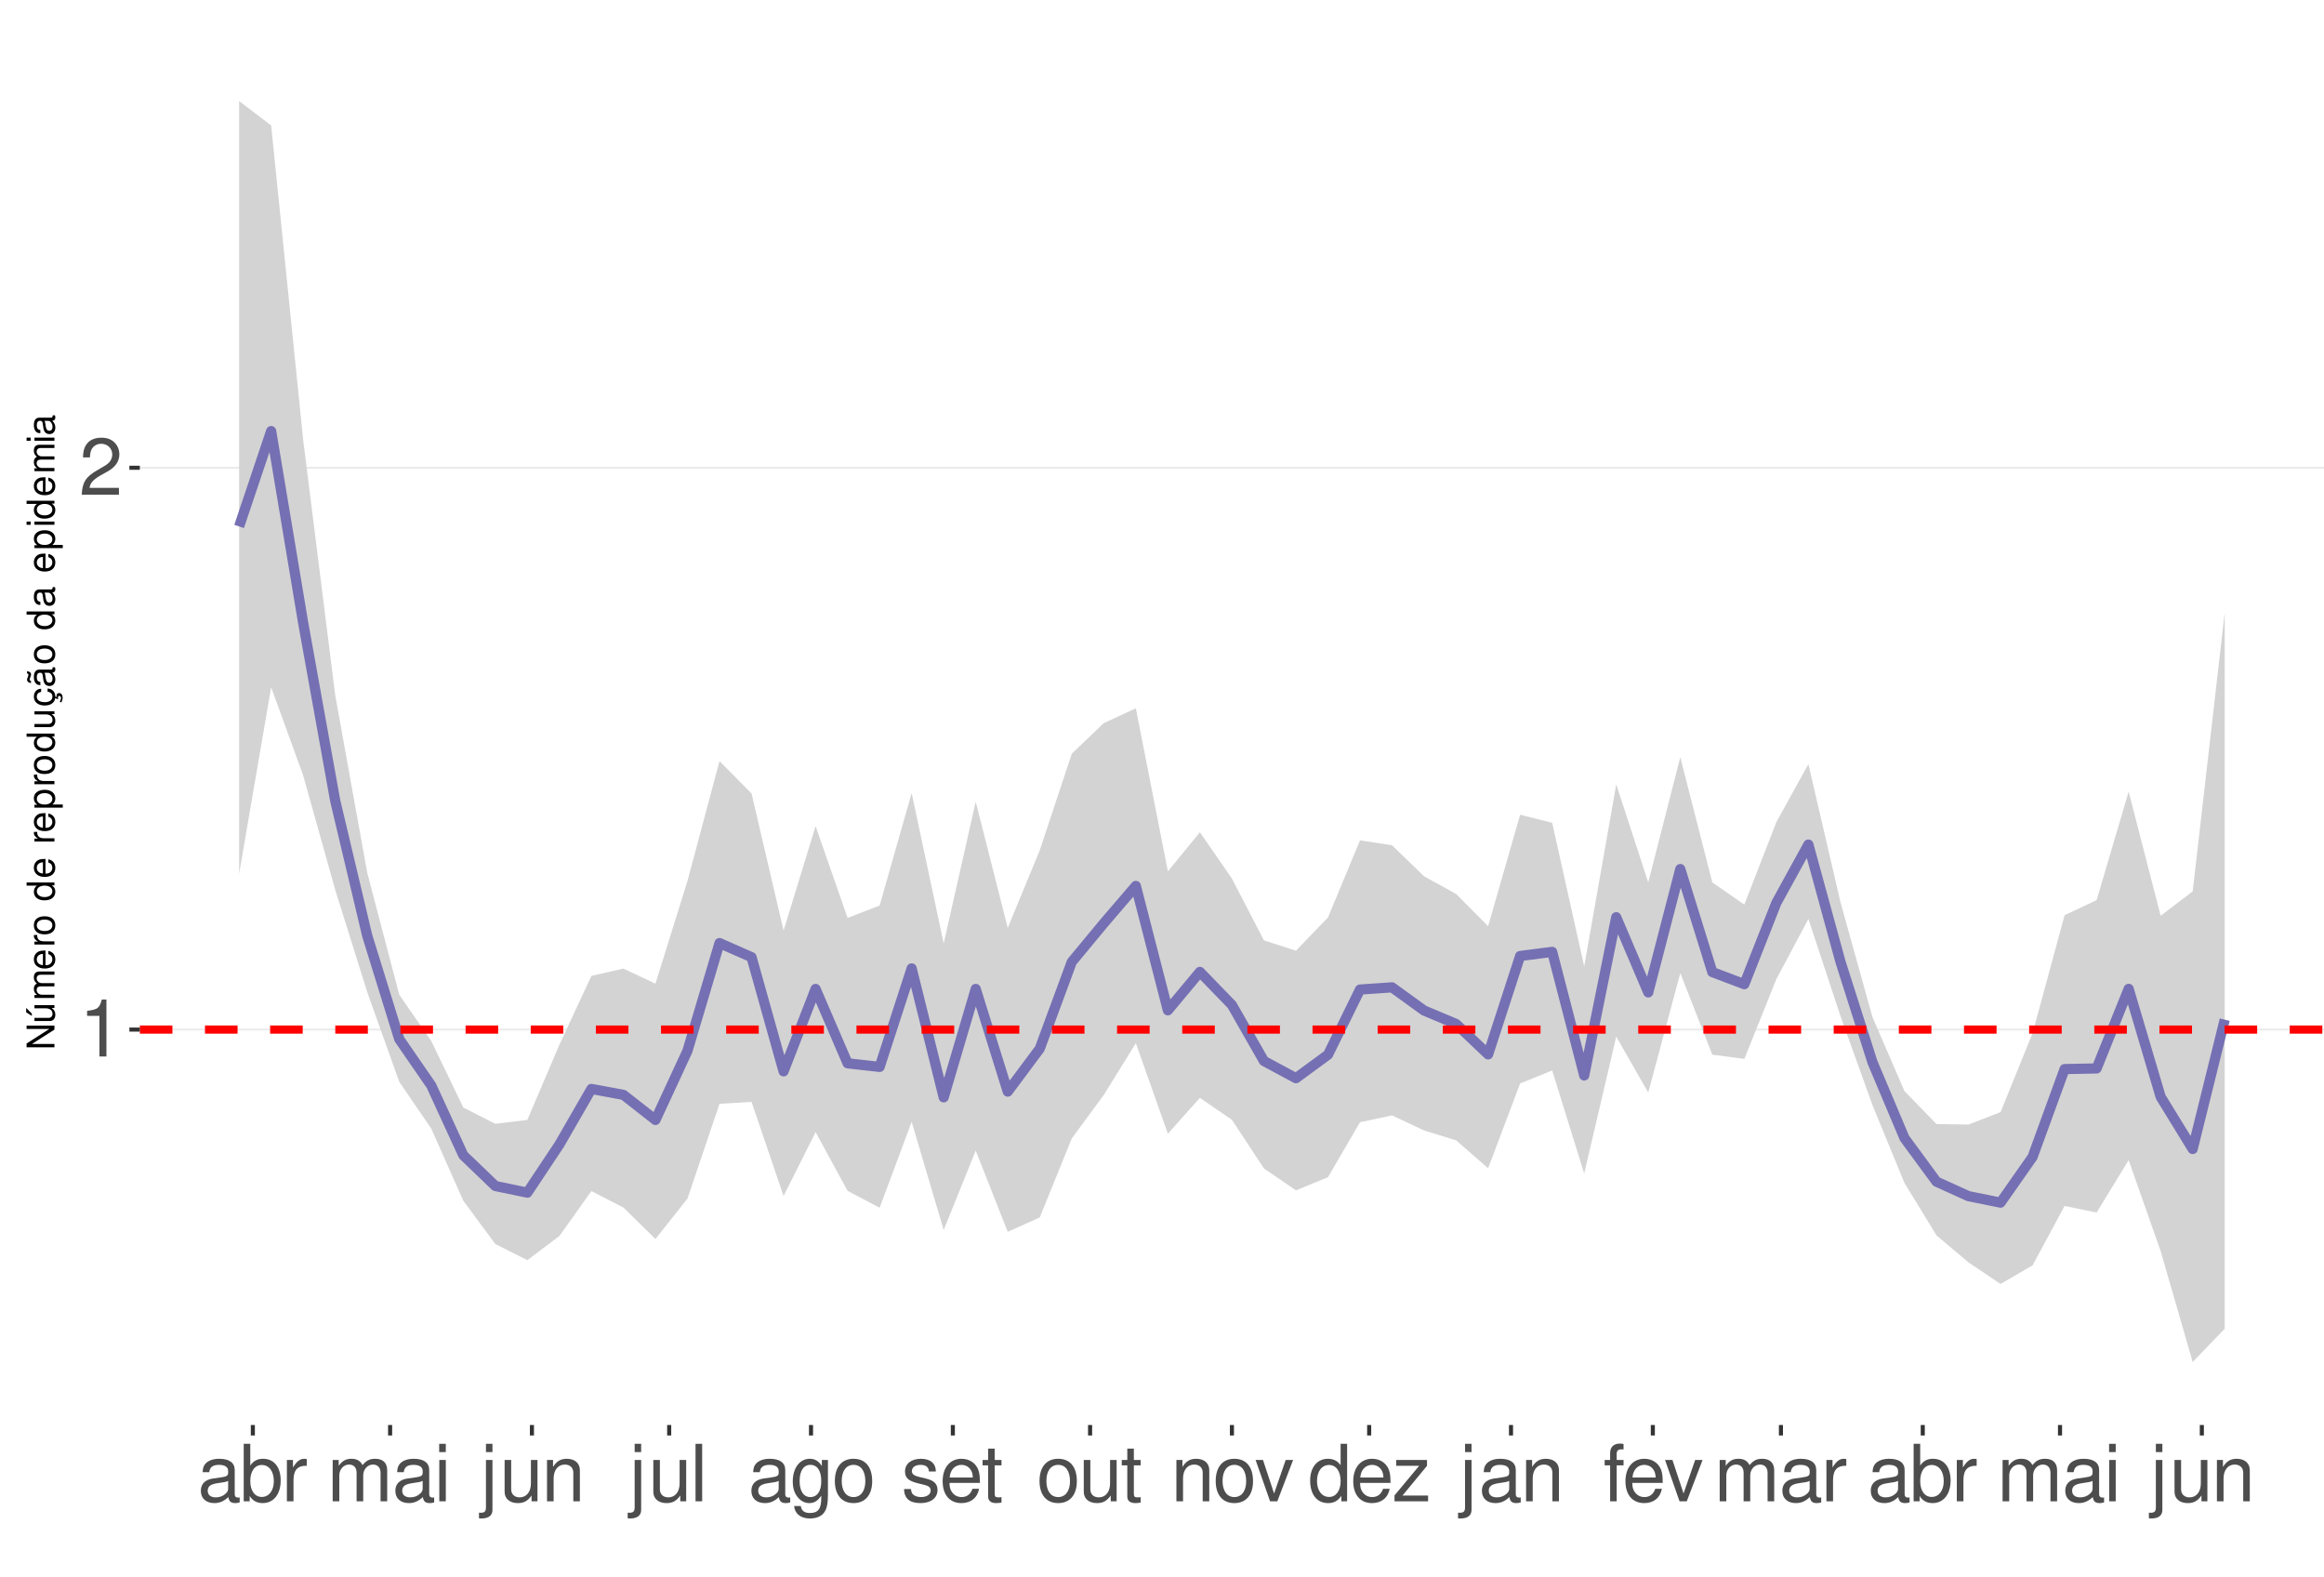
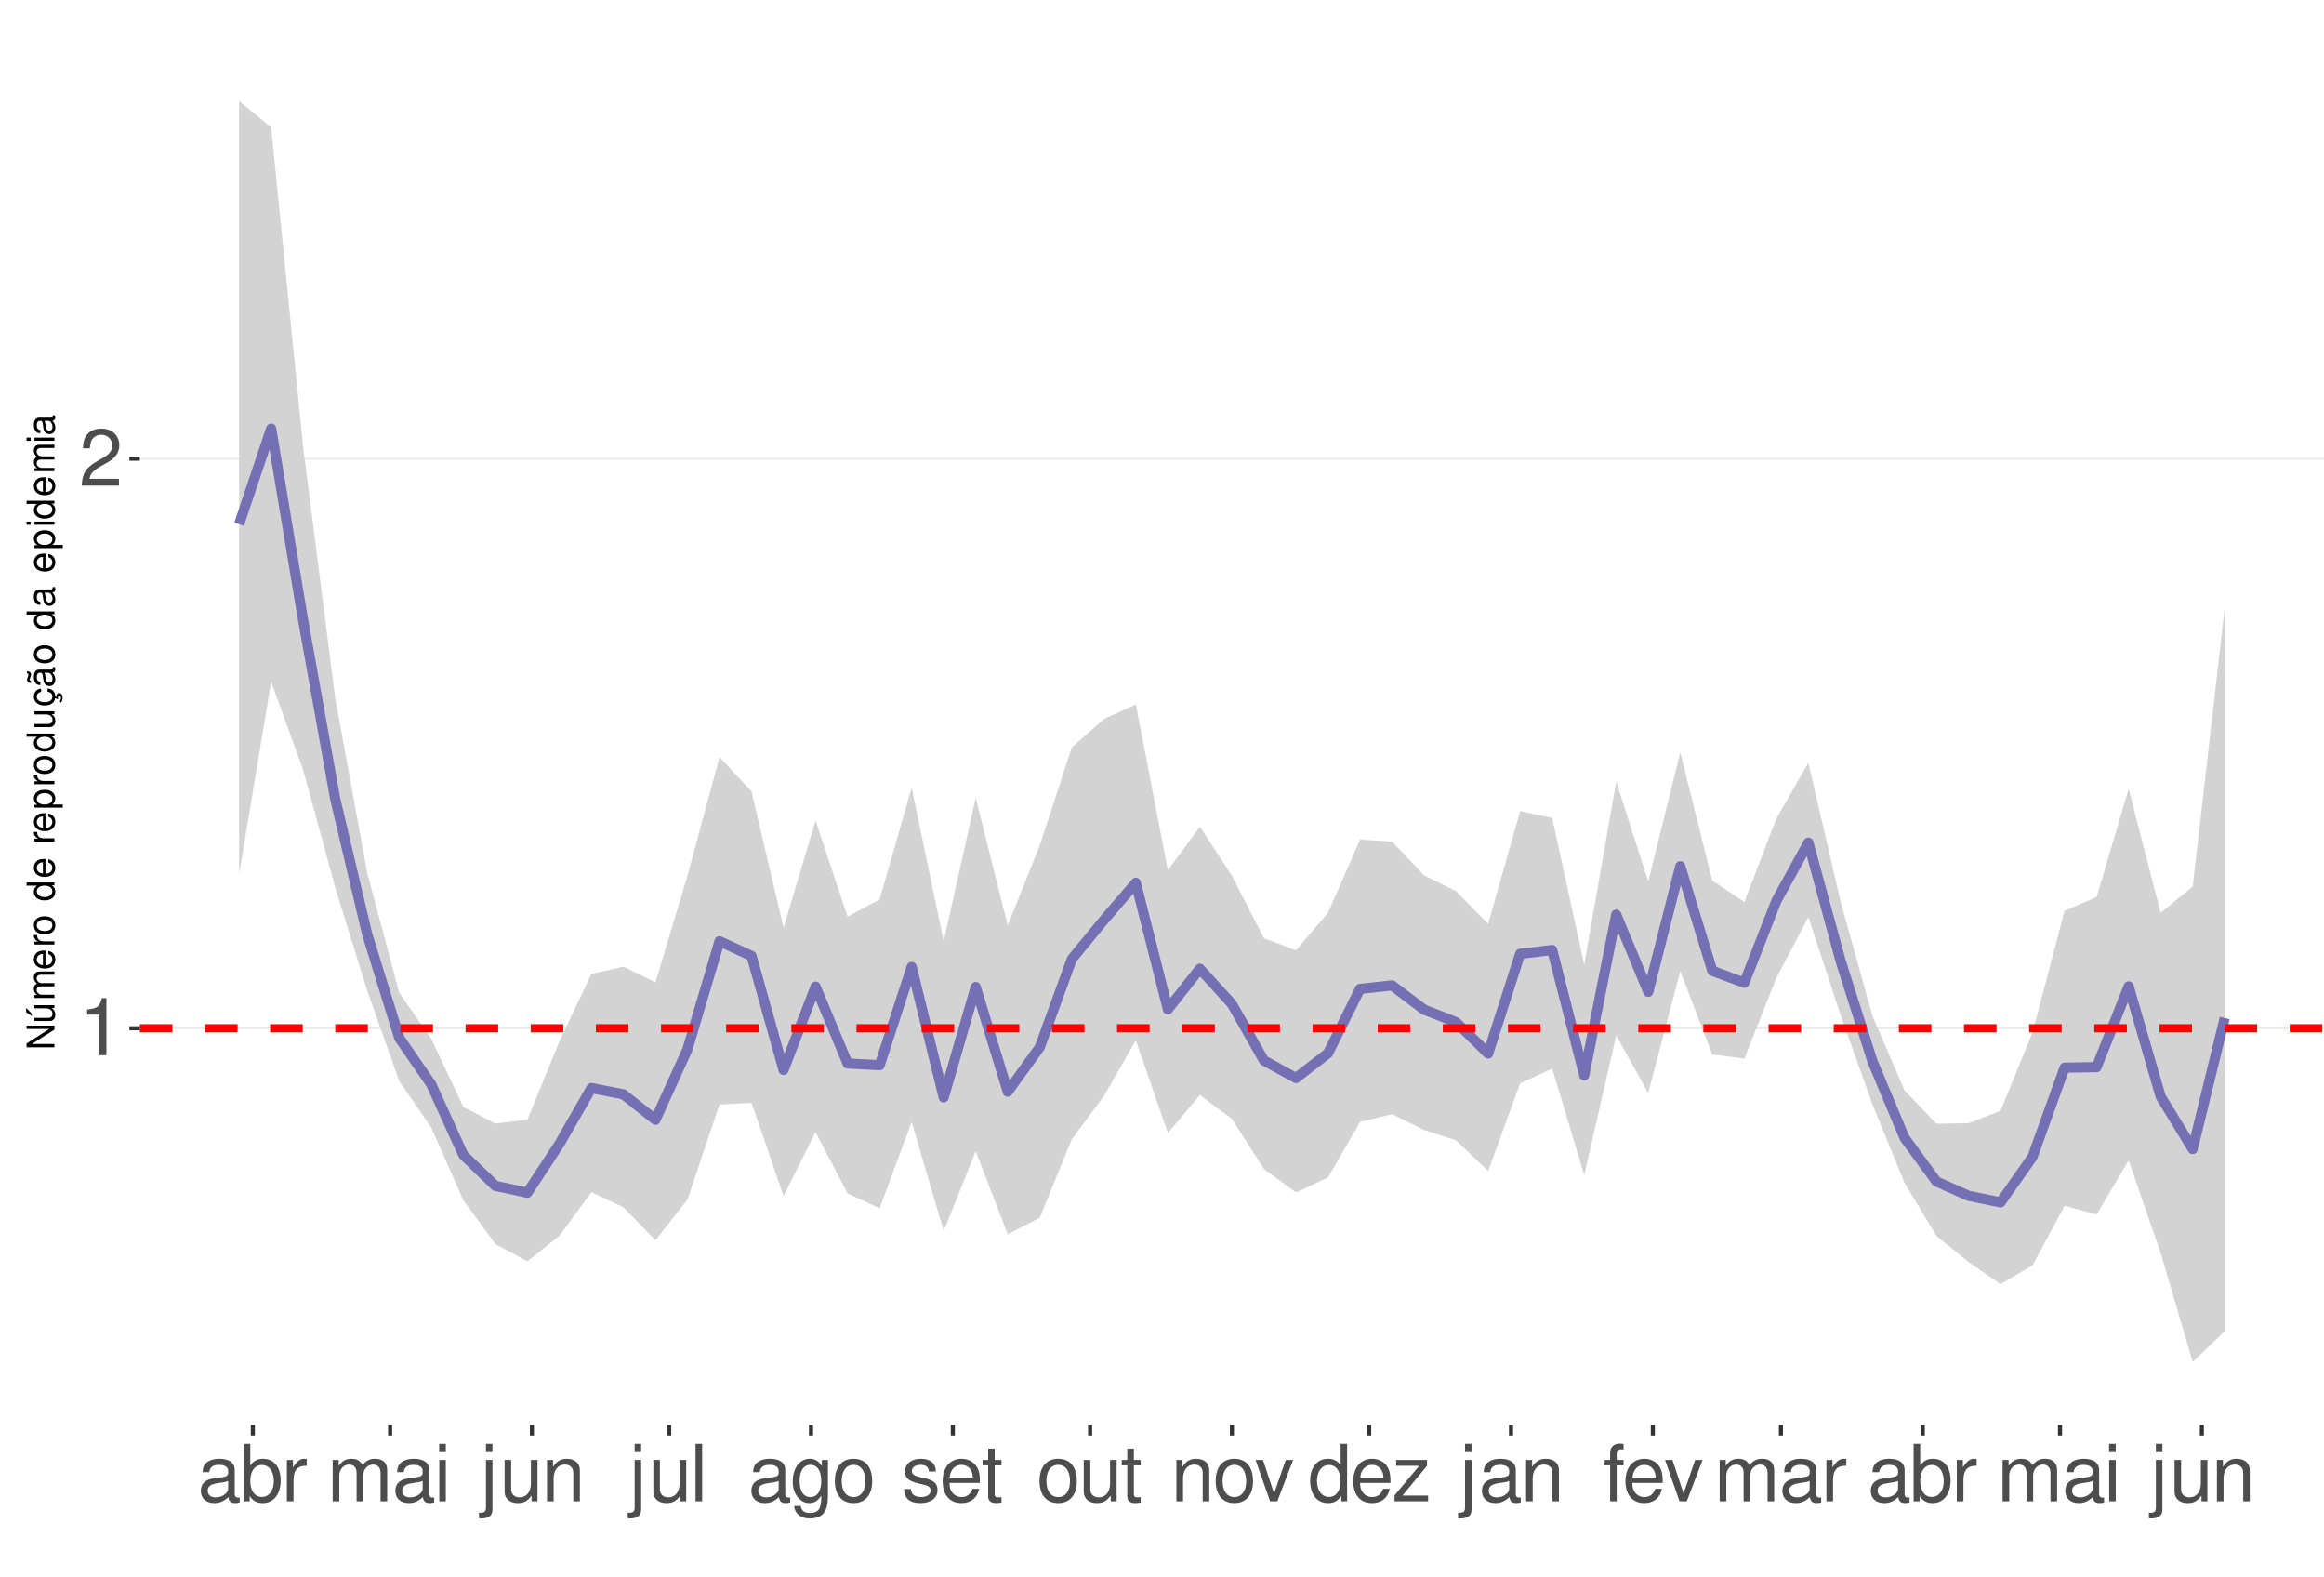
<svg xmlns="http://www.w3.org/2000/svg" xmlns:xlink="http://www.w3.org/1999/xlink" width="609pt" height="413pt" viewBox="0 0 609 413" version="1.1">
  <defs>
    <g>
      <symbol overflow="visible" id="glyph0-0">
        <path style="stroke:none;" d="" />
      </symbol>
      <symbol overflow="visible" id="glyph0-1">
        <path style="stroke:none;" d="M 5.344 -10.641 L 5.344 0 L 7.172 0 L 7.172 -14.938 L 5.969 -14.938 C 5.328 -12.641 4.922 -12.328 2.109 -11.953 L 2.109 -10.641 Z M 5.344 -10.641 " />
      </symbol>
      <symbol overflow="visible" id="glyph0-2">
        <path style="stroke:none;" d="M 10.453 -1.797 L 2.75 -1.797 C 2.938 -3.031 3.594 -3.828 5.391 -4.922 L 7.453 -6.078 C 9.5 -7.203 10.562 -8.734 10.562 -10.578 C 10.562 -11.812 10.062 -12.969 9.188 -13.781 C 8.328 -14.562 7.25 -14.938 5.859 -14.938 C 4 -14.938 2.625 -14.281 1.812 -13 C 1.297 -12.203 1.078 -11.281 1.031 -9.766 L 2.844 -9.766 C 2.906 -10.781 3.031 -11.375 3.281 -11.875 C 3.766 -12.781 4.703 -13.344 5.797 -13.344 C 7.453 -13.344 8.703 -12.141 8.703 -10.531 C 8.703 -9.344 8.016 -8.297 6.719 -7.562 L 4.812 -6.438 C 1.75 -4.688 0.875 -3.281 0.703 -0.016 L 10.453 -0.016 Z M 10.453 -1.797 " />
      </symbol>
      <symbol overflow="visible" id="glyph0-3">
        <path style="stroke:none;" d="M 11.047 -1.016 C 10.859 -0.969 10.781 -0.969 10.672 -0.969 C 10.078 -0.969 9.75 -1.281 9.75 -1.812 L 9.75 -8.188 C 9.75 -10.094 8.344 -11.141 5.688 -11.141 C 4.094 -11.141 2.828 -10.672 2.094 -9.875 C 1.594 -9.312 1.391 -8.703 1.344 -7.625 L 3.078 -7.625 C 3.219 -8.938 4 -9.547 5.625 -9.547 C 7.188 -9.547 8.031 -8.969 8.031 -7.938 L 8.031 -7.484 C 8.016 -6.734 7.641 -6.469 6.234 -6.281 C 3.797 -5.969 3.422 -5.891 2.766 -5.625 C 1.516 -5.078 0.875 -4.125 0.875 -2.734 C 0.875 -0.766 2.234 0.469 4.422 0.469 C 5.781 0.469 6.875 0 8.094 -1.109 C 8.219 0 8.766 0.469 9.875 0.469 C 10.25 0.469 10.469 0.438 11.047 0.297 Z M 8.031 -3.406 C 8.031 -2.828 7.875 -2.484 7.359 -2 C 6.656 -1.359 5.797 -1.031 4.797 -1.031 C 3.453 -1.031 2.672 -1.672 2.672 -2.766 C 2.672 -3.906 3.406 -4.484 5.266 -4.75 C 7.109 -5 7.453 -5.078 8.031 -5.344 Z M 8.031 -3.406 " />
      </symbol>
      <symbol overflow="visible" id="glyph0-4">
        <path style="stroke:none;" d="M 1.109 -15.062 L 1.109 0 L 2.672 0 L 2.672 -1.391 C 3.484 -0.125 4.578 0.469 6.094 0.469 C 8.938 0.469 10.797 -1.859 10.797 -5.453 C 10.797 -8.969 9.047 -11.141 6.172 -11.141 C 4.688 -11.141 3.641 -10.578 2.828 -9.359 L 2.828 -15.062 Z M 5.844 -9.516 C 7.766 -9.516 9 -7.844 9 -5.266 C 9 -2.812 7.719 -1.141 5.844 -1.141 C 4 -1.141 2.828 -2.781 2.828 -5.328 C 2.828 -7.875 4 -9.516 5.844 -9.516 Z M 5.844 -9.516 " />
      </symbol>
      <symbol overflow="visible" id="glyph0-5">
        <path style="stroke:none;" d="M 1.422 -10.828 L 1.422 0 L 3.156 0 L 3.156 -5.625 C 3.188 -8.219 4.25 -9.375 6.625 -9.312 L 6.625 -11.078 C 6.344 -11.109 6.172 -11.141 5.969 -11.141 C 4.859 -11.141 4 -10.469 3.016 -8.859 L 3.016 -10.828 Z M 1.422 -10.828 " />
      </symbol>
      <symbol overflow="visible" id="glyph0-6">
        <path style="stroke:none;" d="M 1.453 -10.828 L 1.453 0 L 3.188 0 L 3.188 -6.797 C 3.188 -8.359 4.312 -9.625 5.719 -9.625 C 7 -9.625 7.719 -8.844 7.719 -7.453 L 7.719 0 L 9.453 0 L 9.453 -6.797 C 9.453 -8.359 10.594 -9.625 12 -9.625 C 13.266 -9.625 14 -8.812 14 -7.453 L 14 0 L 15.734 0 L 15.734 -8.125 C 15.734 -10.062 14.625 -11.141 12.594 -11.141 C 11.156 -11.141 10.281 -10.703 9.281 -9.484 C 8.641 -10.641 7.766 -11.141 6.359 -11.141 C 4.922 -11.141 3.953 -10.594 3.031 -9.297 L 3.031 -10.828 Z M 1.453 -10.828 " />
      </symbol>
      <symbol overflow="visible" id="glyph0-7">
        <path style="stroke:none;" d="M 3.094 -10.828 L 1.391 -10.828 L 1.391 0 L 3.094 0 Z M 3.094 -15.062 L 1.359 -15.062 L 1.359 -12.891 L 3.094 -12.891 Z M 3.094 -15.062 " />
      </symbol>
      <symbol overflow="visible" id="glyph0-8">
        <path style="stroke:none;" d="M 1.453 -10.828 L 1.453 1.562 C 1.453 2.641 1.109 3 0.047 3 C -0.078 3 -0.141 3 -0.375 2.969 L -0.375 4.438 C -0.172 4.484 -0.062 4.5 0.203 4.5 C 2.141 4.5 3.156 3.734 3.156 2.25 L 3.156 -10.828 Z M 3.156 -15.062 L 1.453 -15.062 L 1.453 -12.891 L 3.156 -12.891 Z M 3.156 -15.062 " />
      </symbol>
      <symbol overflow="visible" id="glyph0-9">
        <path style="stroke:none;" d="M 9.953 0 L 9.953 -10.828 L 8.234 -10.828 L 8.234 -4.688 C 8.234 -2.484 7.078 -1.031 5.281 -1.031 C 3.922 -1.031 3.062 -1.859 3.062 -3.156 L 3.062 -10.828 L 1.344 -10.828 L 1.344 -2.484 C 1.344 -0.688 2.688 0.469 4.797 0.469 C 6.375 0.469 7.391 -0.078 8.406 -1.516 L 8.406 0 Z M 9.953 0 " />
      </symbol>
      <symbol overflow="visible" id="glyph0-10">
        <path style="stroke:none;" d="M 1.453 -10.828 L 1.453 0 L 3.188 0 L 3.188 -5.969 C 3.188 -8.188 4.344 -9.625 6.109 -9.625 C 7.484 -9.625 8.344 -8.797 8.344 -7.5 L 8.344 0 L 10.062 0 L 10.062 -8.188 C 10.062 -9.984 8.719 -11.141 6.625 -11.141 C 5.016 -11.141 3.984 -10.516 3.031 -9 L 3.031 -10.828 Z M 1.453 -10.828 " />
      </symbol>
      <symbol overflow="visible" id="glyph0-11">
        <path style="stroke:none;" d="M 3.141 -15.062 L 1.406 -15.062 L 1.406 0 L 3.141 0 Z M 3.141 -15.062 " />
      </symbol>
      <symbol overflow="visible" id="glyph0-12">
        <path style="stroke:none;" d="M 8.344 -10.828 L 8.344 -9.25 C 7.484 -10.562 6.531 -11.141 5.172 -11.141 C 2.547 -11.141 0.719 -8.703 0.719 -5.219 C 0.719 -3.406 1.156 -2.094 2.094 -0.984 C 2.891 -0.047 3.922 0.469 5.047 0.469 C 6.344 0.469 7.266 -0.109 8.188 -1.469 L 8.188 -0.906 C 8.188 1.984 7.375 3.062 5.219 3.062 C 3.766 3.062 3 2.484 2.828 1.234 L 1.078 1.234 C 1.234 3.25 2.828 4.5 5.188 4.5 C 6.781 4.5 8.094 3.984 8.797 3.125 C 9.625 2.109 9.938 0.766 9.938 -1.781 L 9.938 -10.828 Z M 5.328 -9.547 C 7.141 -9.547 8.188 -8.016 8.188 -5.266 C 8.188 -2.641 7.125 -1.109 5.328 -1.109 C 3.547 -1.109 2.516 -2.672 2.516 -5.328 C 2.516 -7.969 3.547 -9.547 5.328 -9.547 Z M 5.328 -9.547 " />
      </symbol>
      <symbol overflow="visible" id="glyph0-13">
        <path style="stroke:none;" d="M 5.625 -11.141 C 2.562 -11.141 0.75 -8.969 0.75 -5.328 C 0.75 -1.672 2.562 0.469 5.641 0.469 C 8.703 0.469 10.531 -1.688 10.531 -5.25 C 10.531 -9 8.766 -11.141 5.625 -11.141 Z M 5.641 -9.547 C 7.578 -9.547 8.734 -7.953 8.734 -5.266 C 8.734 -2.703 7.547 -1.109 5.641 -1.109 C 3.719 -1.109 2.547 -2.703 2.547 -5.328 C 2.547 -7.953 3.719 -9.547 5.641 -9.547 Z M 5.641 -9.547 " />
      </symbol>
      <symbol overflow="visible" id="glyph0-14">
        <path style="stroke:none;" d="M 9.047 -7.812 C 9.031 -9.938 7.625 -11.141 5.125 -11.141 C 2.609 -11.141 0.969 -9.828 0.969 -7.828 C 0.969 -6.141 1.844 -5.328 4.406 -4.703 L 6.016 -4.312 C 7.203 -4.031 7.688 -3.594 7.688 -2.828 C 7.688 -1.797 6.672 -1.109 5.172 -1.109 C 4.234 -1.109 3.453 -1.391 3.016 -1.844 C 2.75 -2.141 2.625 -2.453 2.516 -3.219 L 0.703 -3.219 C 0.781 -0.719 2.188 0.469 5.016 0.469 C 7.75 0.469 9.484 -0.875 9.484 -2.953 C 9.484 -4.562 8.578 -5.453 6.422 -5.969 L 4.766 -6.359 C 3.359 -6.688 2.766 -7.141 2.766 -7.906 C 2.766 -8.922 3.656 -9.547 5.062 -9.547 C 6.438 -9.547 7.188 -8.938 7.234 -7.812 Z M 9.047 -7.812 " />
      </symbol>
      <symbol overflow="visible" id="glyph0-15">
        <path style="stroke:none;" d="M 10.594 -4.828 C 10.594 -6.484 10.469 -7.484 10.156 -8.281 C 9.453 -10.062 7.812 -11.141 5.781 -11.141 C 2.766 -11.141 0.828 -8.844 0.828 -5.266 C 0.828 -1.688 2.688 0.469 5.75 0.469 C 8.219 0.469 9.938 -0.922 10.375 -3.281 L 8.641 -3.281 C 8.156 -1.859 7.188 -1.109 5.797 -1.109 C 4.703 -1.109 3.781 -1.609 3.203 -2.516 C 2.781 -3.141 2.641 -3.766 2.625 -4.828 Z M 2.672 -6.234 C 2.812 -8.234 4.031 -9.547 5.766 -9.547 C 7.516 -9.547 8.734 -8.188 8.734 -6.234 Z M 2.672 -6.234 " />
      </symbol>
      <symbol overflow="visible" id="glyph0-16">
        <path style="stroke:none;" d="M 5.25 -10.828 L 3.469 -10.828 L 3.469 -13.797 L 1.75 -13.797 L 1.75 -10.828 L 0.297 -10.828 L 0.297 -9.422 L 1.75 -9.422 L 1.75 -1.234 C 1.75 -0.125 2.5 0.469 3.844 0.469 C 4.297 0.469 4.672 0.438 5.25 0.328 L 5.25 -1.109 C 5 -1.047 4.766 -1.031 4.422 -1.031 C 3.672 -1.031 3.469 -1.234 3.469 -2 L 3.469 -9.422 L 5.25 -9.422 Z M 5.25 -10.828 " />
      </symbol>
      <symbol overflow="visible" id="glyph0-17">
        <path style="stroke:none;" d="M 5.891 0 L 10.031 -10.828 L 8.094 -10.828 L 5.047 -2.047 L 2.141 -10.828 L 0.203 -10.828 L 4 0 Z M 5.891 0 " />
      </symbol>
      <symbol overflow="visible" id="glyph0-18">
        <path style="stroke:none;" d="M 10.219 -15.062 L 8.516 -15.062 L 8.516 -9.453 C 7.781 -10.562 6.625 -11.141 5.188 -11.141 C 2.375 -11.141 0.531 -8.875 0.531 -5.438 C 0.531 -1.781 2.312 0.469 5.25 0.469 C 6.734 0.469 7.766 -0.078 8.703 -1.422 L 8.703 0 L 10.219 0 Z M 5.469 -9.516 C 7.328 -9.516 8.516 -7.891 8.516 -5.281 C 8.516 -2.781 7.312 -1.141 5.5 -1.141 C 3.594 -1.141 2.328 -2.812 2.328 -5.328 C 2.328 -7.844 3.594 -9.516 5.469 -9.516 Z M 5.469 -9.516 " />
      </symbol>
      <symbol overflow="visible" id="glyph0-19">
        <path style="stroke:none;" d="M 9.156 -10.828 L 1.078 -10.828 L 1.078 -9.312 L 7.109 -9.312 L 0.641 -1.547 L 0.641 0 L 9.438 0 L 9.438 -1.516 L 2.734 -1.516 L 9.156 -9.297 Z M 9.156 -10.828 " />
      </symbol>
      <symbol overflow="visible" id="glyph0-20">
        <path style="stroke:none;" d="M 5.328 -10.828 L 3.531 -10.828 L 3.531 -12.516 C 3.531 -13.234 3.922 -13.609 4.734 -13.609 C 4.875 -13.609 4.938 -13.609 5.328 -13.594 L 5.328 -15.016 C 4.938 -15.094 4.703 -15.125 4.359 -15.125 C 2.766 -15.125 1.812 -14.219 1.812 -12.656 L 1.812 -10.828 L 0.375 -10.828 L 0.375 -9.422 L 1.812 -9.422 L 1.812 0 L 3.531 0 L 3.531 -9.422 L 5.328 -9.422 Z M 5.328 -10.828 " />
      </symbol>
      <symbol overflow="visible" id="glyph1-0">
        <path style="stroke:none;" d="" />
      </symbol>
      <symbol overflow="visible" id="glyph1-1">
        <path style="stroke:none;" d="M -7.297 -6.453 L -7.297 -5.578 L -1.328 -5.578 L -7.297 -1.766 L -7.297 -0.766 L 0 -0.766 L 0 -1.641 L -5.906 -1.641 L 0 -5.406 L 0 -6.453 Z M -7.297 -6.453 " />
      </symbol>
      <symbol overflow="visible" id="glyph1-2">
        <path style="stroke:none;" d="M 0 -4.812 L -5.234 -4.812 L -5.234 -3.984 L -2.266 -3.984 C -1.203 -3.984 -0.5 -3.438 -0.5 -2.562 C -0.5 -1.906 -0.906 -1.484 -1.531 -1.484 L -5.234 -1.484 L -5.234 -0.656 L -1.203 -0.656 C -0.328 -0.656 0.234 -1.297 0.234 -2.312 C 0.234 -3.094 -0.047 -3.578 -0.734 -4.062 L 0 -4.062 Z M -7.406 -2.953 L -5.922 -2 L -5.922 -2.594 L -7.406 -4.094 Z M -7.406 -2.953 " />
      </symbol>
      <symbol overflow="visible" id="glyph1-3">
        <path style="stroke:none;" d="M -5.234 -0.703 L 0 -0.703 L 0 -1.547 L -3.297 -1.547 C -4.047 -1.547 -4.656 -2.094 -4.656 -2.766 C -4.656 -3.391 -4.281 -3.734 -3.609 -3.734 L 0 -3.734 L 0 -4.578 L -3.297 -4.578 C -4.047 -4.578 -4.656 -5.125 -4.656 -5.812 C -4.656 -6.422 -4.266 -6.781 -3.609 -6.781 L 0 -6.781 L 0 -7.625 L -3.938 -7.625 C -4.875 -7.625 -5.391 -7.078 -5.391 -6.094 C -5.391 -5.406 -5.188 -4.984 -4.594 -4.484 C -5.156 -4.188 -5.391 -3.766 -5.391 -3.078 C -5.391 -2.375 -5.125 -1.906 -4.5 -1.469 L -5.234 -1.469 Z M -5.234 -0.703 " />
      </symbol>
      <symbol overflow="visible" id="glyph1-4">
        <path style="stroke:none;" d="M -2.344 -5.125 C -3.141 -5.125 -3.625 -5.062 -4.016 -4.922 C -4.875 -4.578 -5.391 -3.781 -5.391 -2.797 C -5.391 -1.344 -4.281 -0.406 -2.547 -0.406 C -0.812 -0.406 0.234 -1.297 0.234 -2.781 C 0.234 -3.984 -0.453 -4.812 -1.594 -5.016 L -1.594 -4.188 C -0.906 -3.953 -0.547 -3.484 -0.547 -2.812 C -0.547 -2.281 -0.781 -1.828 -1.219 -1.547 C -1.516 -1.344 -1.812 -1.281 -2.344 -1.266 Z M -3.016 -1.297 C -3.984 -1.359 -4.625 -1.953 -4.625 -2.797 C -4.625 -3.641 -3.953 -4.234 -3.016 -4.234 Z M -3.016 -1.297 " />
      </symbol>
      <symbol overflow="visible" id="glyph1-5">
        <path style="stroke:none;" d="M -5.234 -0.688 L 0 -0.688 L 0 -1.531 L -2.719 -1.531 C -3.984 -1.547 -4.547 -2.062 -4.516 -3.203 L -5.359 -3.203 C -5.375 -3.062 -5.391 -2.984 -5.391 -2.891 C -5.391 -2.344 -5.062 -1.938 -4.297 -1.453 L -5.234 -1.453 Z M -5.234 -0.688 " />
      </symbol>
      <symbol overflow="visible" id="glyph1-6">
        <path style="stroke:none;" d="M -5.391 -2.719 C -5.391 -1.234 -4.344 -0.359 -2.578 -0.359 C -0.812 -0.359 0.234 -1.234 0.234 -2.734 C 0.234 -4.203 -0.812 -5.094 -2.547 -5.094 C -4.359 -5.094 -5.391 -4.234 -5.391 -2.719 Z M -4.625 -2.734 C -4.625 -3.672 -3.844 -4.234 -2.547 -4.234 C -1.312 -4.234 -0.547 -3.656 -0.547 -2.734 C -0.547 -1.797 -1.312 -1.234 -2.578 -1.234 C -3.844 -1.234 -4.625 -1.797 -4.625 -2.734 Z M -4.625 -2.734 " />
      </symbol>
      <symbol overflow="visible" id="glyph1-7">
        <path style="stroke:none;" d="" />
      </symbol>
      <symbol overflow="visible" id="glyph1-8">
        <path style="stroke:none;" d="M -7.297 -4.953 L -7.297 -4.125 L -4.578 -4.125 C -5.109 -3.766 -5.391 -3.203 -5.391 -2.516 C -5.391 -1.156 -4.297 -0.266 -2.625 -0.266 C -0.859 -0.266 0.234 -1.125 0.234 -2.547 C 0.234 -3.266 -0.047 -3.766 -0.688 -4.203 L 0 -4.203 L 0 -4.953 Z M -4.609 -2.656 C -4.609 -3.547 -3.812 -4.125 -2.562 -4.125 C -1.344 -4.125 -0.547 -3.547 -0.547 -2.656 C -0.547 -1.734 -1.359 -1.125 -2.578 -1.125 C -3.797 -1.125 -4.609 -1.734 -4.609 -2.656 Z M -4.609 -2.656 " />
      </symbol>
      <symbol overflow="visible" id="glyph1-9">
        <path style="stroke:none;" d="M 2.188 -0.547 L 2.188 -1.375 L -0.547 -1.375 C -0.016 -1.812 0.234 -2.312 0.234 -2.984 C 0.234 -4.344 -0.859 -5.234 -2.531 -5.234 C -4.297 -5.234 -5.391 -4.375 -5.391 -2.984 C -5.391 -2.266 -5.062 -1.703 -4.453 -1.312 L -5.234 -1.312 L -5.234 -0.547 Z M -4.609 -2.844 C -4.609 -3.766 -3.797 -4.359 -2.547 -4.359 C -1.359 -4.359 -0.547 -3.75 -0.547 -2.844 C -0.547 -1.953 -1.344 -1.375 -2.578 -1.375 C -3.812 -1.375 -4.609 -1.953 -4.609 -2.844 Z M -4.609 -2.844 " />
      </symbol>
      <symbol overflow="visible" id="glyph1-10">
        <path style="stroke:none;" d="M 0 -4.812 L -5.234 -4.812 L -5.234 -3.984 L -2.266 -3.984 C -1.203 -3.984 -0.5 -3.438 -0.5 -2.562 C -0.5 -1.906 -0.906 -1.484 -1.531 -1.484 L -5.234 -1.484 L -5.234 -0.656 L -1.203 -0.656 C -0.328 -0.656 0.234 -1.297 0.234 -2.312 C 0.234 -3.094 -0.047 -3.578 -0.734 -4.062 L 0 -4.062 Z M 0 -4.812 " />
      </symbol>
      <symbol overflow="visible" id="glyph1-11">
        <path style="stroke:none;" d="M 0.234 -2.641 C 0.234 -3.875 -0.547 -4.703 -1.797 -4.766 L -1.797 -3.938 C -0.953 -3.797 -0.531 -3.359 -0.531 -2.656 C -0.531 -1.734 -1.281 -1.188 -2.516 -1.188 C -3.844 -1.188 -4.625 -1.719 -4.625 -2.625 C -4.625 -3.328 -4.203 -3.766 -3.484 -3.875 L -3.484 -4.703 C -3.984 -4.672 -4.312 -4.562 -4.609 -4.359 C -5.094 -4 -5.391 -3.375 -5.391 -2.641 C -5.391 -1.219 -4.266 -0.312 -2.531 -0.312 C -1.469 -0.312 -0.625 -0.672 -0.156 -1.312 C 0.047 -1.594 0.125 -1.812 0.203 -2.25 L 0.922 -1.938 L 0.984 -2.062 C 0.938 -2.188 0.906 -2.25 0.906 -2.375 C 0.906 -2.656 1.047 -2.828 1.281 -2.828 C 1.547 -2.828 1.734 -2.594 1.734 -2.297 C 1.734 -2.031 1.672 -1.844 1.438 -1.406 L 1.406 -1.312 L 1.812 -1.094 C 2.078 -1.75 2.141 -1.953 2.141 -2.344 C 2.141 -3.109 1.781 -3.578 1.203 -3.578 C 0.781 -3.578 0.547 -3.297 0.547 -2.797 C 0.547 -2.703 0.547 -2.641 0.562 -2.516 Z M 0.234 -2.641 " />
      </symbol>
      <symbol overflow="visible" id="glyph1-12">
        <path style="stroke:none;" d="M -0.484 -5.344 C -0.469 -5.266 -0.469 -5.219 -0.469 -5.172 C -0.469 -4.875 -0.625 -4.719 -0.875 -4.719 L -3.953 -4.719 C -4.891 -4.719 -5.391 -4.047 -5.391 -2.75 C -5.391 -1.984 -5.172 -1.375 -4.781 -1.016 C -4.516 -0.766 -4.203 -0.672 -3.688 -0.656 L -3.688 -1.484 C -4.328 -1.562 -4.625 -1.938 -4.625 -2.719 C -4.625 -3.484 -4.344 -3.891 -3.844 -3.891 L -3.625 -3.891 C -3.266 -3.875 -3.125 -3.703 -3.047 -3.016 C -2.891 -1.844 -2.844 -1.656 -2.719 -1.344 C -2.453 -0.734 -2 -0.422 -1.312 -0.422 C -0.375 -0.422 0.234 -1.078 0.234 -2.141 C 0.234 -2.797 0 -3.328 -0.547 -3.922 C 0 -3.984 0.234 -4.234 0.234 -4.781 C 0.234 -4.953 0.203 -5.062 0.141 -5.344 Z M -1.656 -3.891 C -1.375 -3.891 -1.203 -3.812 -0.969 -3.562 C -0.656 -3.219 -0.5 -2.812 -0.5 -2.312 C -0.5 -1.672 -0.812 -1.297 -1.344 -1.297 C -1.891 -1.297 -2.172 -1.656 -2.297 -2.547 C -2.422 -3.438 -2.453 -3.609 -2.594 -3.891 Z M -7.172 -3.75 C -6.922 -3.672 -6.812 -3.547 -6.812 -3.375 C -6.812 -3.25 -6.875 -2.984 -6.984 -2.734 C -7.156 -2.312 -7.172 -2.25 -7.172 -2.047 C -7.172 -1.594 -6.797 -1.297 -6.141 -1.188 L -6.141 -1.766 C -6.375 -1.812 -6.5 -1.938 -6.5 -2.094 C -6.5 -2.203 -6.469 -2.344 -6.375 -2.578 C -6.156 -3.156 -6.125 -3.234 -6.125 -3.438 C -6.125 -3.922 -6.484 -4.219 -7.172 -4.312 Z M -7.172 -3.75 " />
      </symbol>
      <symbol overflow="visible" id="glyph1-13">
        <path style="stroke:none;" d="M -0.484 -5.344 C -0.469 -5.266 -0.469 -5.219 -0.469 -5.172 C -0.469 -4.875 -0.625 -4.719 -0.875 -4.719 L -3.953 -4.719 C -4.891 -4.719 -5.391 -4.047 -5.391 -2.75 C -5.391 -1.984 -5.172 -1.375 -4.781 -1.016 C -4.516 -0.766 -4.203 -0.672 -3.688 -0.656 L -3.688 -1.484 C -4.328 -1.562 -4.625 -1.938 -4.625 -2.719 C -4.625 -3.484 -4.344 -3.891 -3.844 -3.891 L -3.625 -3.891 C -3.266 -3.875 -3.125 -3.703 -3.047 -3.016 C -2.891 -1.844 -2.844 -1.656 -2.719 -1.344 C -2.453 -0.734 -2 -0.422 -1.312 -0.422 C -0.375 -0.422 0.234 -1.078 0.234 -2.141 C 0.234 -2.797 0 -3.328 -0.547 -3.922 C 0 -3.984 0.234 -4.234 0.234 -4.781 C 0.234 -4.953 0.203 -5.062 0.141 -5.344 Z M -1.656 -3.891 C -1.375 -3.891 -1.203 -3.812 -0.969 -3.562 C -0.656 -3.219 -0.5 -2.812 -0.5 -2.312 C -0.5 -1.672 -0.812 -1.297 -1.344 -1.297 C -1.891 -1.297 -2.172 -1.656 -2.297 -2.547 C -2.422 -3.438 -2.453 -3.609 -2.594 -3.891 Z M -1.656 -3.891 " />
      </symbol>
      <symbol overflow="visible" id="glyph1-14">
        <path style="stroke:none;" d="M -5.234 -1.5 L -5.234 -0.672 L 0 -0.672 L 0 -1.5 Z M -7.297 -1.5 L -7.297 -0.656 L -6.234 -0.656 L -6.234 -1.5 Z M -7.297 -1.5 " />
      </symbol>
    </g>
    <clipPath id="clip1">
      <path d="M 36.645 9.961 L 609 9.961 L 609 373.328 L 36.645 373.328 Z M 36.645 9.961 " />
    </clipPath>
    <clipPath id="clip2">
      <path d="M 36.645 269 L 609 269 L 609 270 L 36.645 270 Z M 36.645 269 " />
    </clipPath>
    <clipPath id="clip3">
-       <path d="M 36.645 122 L 609 122 L 609 123 L 36.645 123 Z M 36.645 122 " />
+       <path d="M 36.645 119 L 609 119 L 609 121 L 36.645 121 Z M 36.645 119 " />
    </clipPath>
    <clipPath id="clip4">
      <path d="M 36.645 268 L 609 268 L 609 271 L 36.645 271 Z M 36.645 268 " />
    </clipPath>
  </defs>
  <g id="surface73">
    <rect x="0" y="0" width="609" height="413" style="fill:rgb(100%,100%,100%);fill-opacity:1;stroke:none;" />
    <rect x="0" y="0" width="609" height="413" style="fill:rgb(100%,100%,100%);fill-opacity:1;stroke:none;" />
    <path style="fill:none;stroke-width:1.067;stroke-linecap:round;stroke-linejoin:round;stroke:rgb(100%,100%,100%);stroke-opacity:1;stroke-miterlimit:10;" d="M 0 413 L 609 413 L 609 0 L 0 0 Z M 0 413 " />
    <g clip-path="url(#clip1)" clip-rule="nonzero">
      <path style=" stroke:none;fill-rule:nonzero;fill:rgb(100%,100%,100%);fill-opacity:1;" d="M 36.645 373.328 L 609 373.328 L 609 9.961 L 36.645 9.961 Z M 36.645 373.328 " />
    </g>
    <g clip-path="url(#clip2)" clip-rule="nonzero">
-       <path style="fill:none;stroke-width:0.533;stroke-linecap:butt;stroke-linejoin:round;stroke:rgb(92.157%,92.157%,92.157%);stroke-opacity:1;stroke-miterlimit:10;" d="M 36.645 269.73 L 609 269.73 " />
+       <path style="fill:none;stroke-width:0.533;stroke-linecap:butt;stroke-linejoin:round;stroke:rgb(92.157%,92.157%,92.157%);stroke-opacity:1;stroke-miterlimit:10;" d="M 36.645 269.387 L 609 269.387 " />
    </g>
    <g clip-path="url(#clip3)" clip-rule="nonzero">
-       <path style="fill:none;stroke-width:0.533;stroke-linecap:butt;stroke-linejoin:round;stroke:rgb(92.157%,92.157%,92.157%);stroke-opacity:1;stroke-miterlimit:10;" d="M 36.645 122.551 L 609 122.551 " />
-     </g>
-     <path style=" stroke:none;fill-rule:nonzero;fill:rgb(82.745%,82.745%,82.745%);fill-opacity:1;" d="M 62.66 26.48 L 71.055 32.855 L 79.445 115.23 L 87.84 182.117 L 96.23 228.641 L 104.621 260.594 L 113.016 272.734 L 121.406 290.156 L 129.801 294.41 L 138.191 293.398 L 146.586 273.699 L 154.977 255.664 L 163.367 253.758 L 171.762 257.711 L 180.152 230.793 L 188.547 199.395 L 196.938 207.875 L 205.332 243.793 L 213.723 216.434 L 222.113 240.48 L 230.508 237.223 L 238.898 207.766 L 247.293 247.172 L 255.684 210.039 L 264.078 243.098 L 272.469 222.758 L 280.859 197.461 L 289.254 189.43 L 297.645 185.566 L 306.039 228.281 L 314.43 218.031 L 322.824 230.172 L 331.215 246.367 L 339.605 249.066 L 348 240.348 L 356.391 220.16 L 364.785 221.445 L 373.176 229.582 L 381.57 234.199 L 389.961 242.641 L 398.352 213.441 L 406.746 215.559 L 415.137 253.184 L 423.531 205.504 L 431.922 231.168 L 440.316 198.375 L 448.707 231.172 L 457.098 237 L 465.492 215.379 L 473.883 200.191 L 482.277 236.289 L 490.668 266.453 L 499.062 285.848 L 507.453 294.473 L 515.844 294.621 L 524.238 291.355 L 532.629 270.699 L 541.023 239.77 L 549.414 235.82 L 557.809 207.391 L 566.199 239.922 L 574.59 233.523 L 582.984 160.496 L 582.984 348.105 L 574.59 356.812 L 566.199 327.773 L 557.809 303.93 L 549.414 317.66 L 541.023 315.93 L 532.629 331.508 L 524.238 336.371 L 515.844 330.73 L 507.453 323.645 L 499.062 309.918 L 490.668 289.5 L 482.277 266.148 L 473.883 240.742 L 465.492 256.516 L 457.098 277.418 L 448.707 276.301 L 440.316 254.934 L 431.922 286.23 L 423.531 271.574 L 415.137 307.449 L 406.746 280.445 L 398.352 283.848 L 389.961 306.059 L 381.57 298.746 L 373.176 296.156 L 364.785 292.211 L 356.391 294 L 348 308.391 L 339.605 311.855 L 331.215 306.113 L 322.824 293.367 L 314.43 287.617 L 306.039 297.016 L 297.645 273.289 L 289.254 286.848 L 280.859 298.25 L 272.469 318.941 L 264.078 322.715 L 255.684 301.441 L 247.293 322.238 L 238.898 293.902 L 230.508 316.406 L 222.113 311.992 L 213.723 296.586 L 205.332 313.328 L 196.938 288.672 L 188.547 289.172 L 180.152 314.008 L 171.762 324.59 L 163.367 316.355 L 154.977 312.039 L 146.586 323.809 L 138.191 330.137 L 129.801 325.914 L 121.406 314.566 L 113.016 295.68 L 104.621 283.41 L 96.23 259.91 L 87.84 233.125 L 79.445 203.152 L 71.055 180.039 L 62.66 228.918 Z M 62.66 26.48 " />
-     <path style="fill:none;stroke-width:2.667;stroke-linecap:butt;stroke-linejoin:round;stroke:rgb(45.882%,43.922%,70.196%);stroke-opacity:1;stroke-miterlimit:10;" d="M 62.66 137.922 L 71.055 112.934 L 79.445 163.18 L 87.84 209.77 L 96.23 245.137 L 104.621 272.219 L 113.016 284.387 L 121.406 302.648 L 129.801 310.711 L 138.191 312.453 L 146.586 299.84 L 154.977 285.281 L 163.367 286.832 L 171.762 293.41 L 180.152 275.289 L 188.547 247.07 L 196.938 250.762 L 205.332 280.676 L 213.723 259.082 L 222.113 278.566 L 230.508 279.512 L 238.898 253.707 L 247.293 287.484 L 255.684 259.082 L 264.078 285.98 L 272.469 274.727 L 280.859 252.008 L 289.254 241.879 L 297.645 232.094 L 306.039 264.684 L 314.43 254.621 L 322.824 263.285 L 331.215 277.961 L 339.605 282.469 L 348 276.312 L 356.391 259.242 L 364.785 258.672 L 373.176 264.738 L 381.57 268.266 L 389.961 276.227 L 398.352 250.449 L 406.746 249.375 L 415.137 281.75 L 423.531 240.293 L 431.922 259.996 L 440.316 227.68 L 448.707 254.664 L 457.098 257.84 L 465.492 236.539 L 473.883 221.258 L 482.277 251.914 L 490.668 278.254 L 499.062 298.156 L 507.453 309.574 L 515.844 313.375 L 524.238 315.07 L 532.629 303.105 L 541.023 280.078 L 549.414 279.91 L 557.809 259.062 L 566.199 287.359 L 574.59 301.016 L 582.984 267.129 " />
+       <path style="fill:none;stroke-width:0.533;stroke-linecap:butt;stroke-linejoin:round;stroke:rgb(92.157%,92.157%,92.157%);stroke-opacity:1;stroke-miterlimit:10;" d="M 36.645 120.184 L 609 120.184 " />
+     </g>
+     <path style=" stroke:none;fill-rule:nonzero;fill:rgb(82.745%,82.745%,82.745%);fill-opacity:1;" d="M 62.66 26.48 L 71.055 33.344 L 79.445 117.133 L 87.84 182.82 L 96.23 228.68 L 104.621 260.094 L 113.016 272.145 L 121.406 289.996 L 129.801 294.344 L 138.191 293.328 L 146.586 272.828 L 154.977 255.152 L 163.367 253.238 L 171.762 257.359 L 180.152 229.422 L 188.547 198.336 L 196.938 207.352 L 205.332 243.047 L 213.723 214.973 L 222.113 240.125 L 230.508 235.625 L 238.898 206.363 L 247.293 246.586 L 255.684 209.027 L 264.078 242.402 L 272.469 221.473 L 280.859 195.832 L 289.254 188.398 L 297.645 184.547 L 306.039 227.984 L 314.43 216.578 L 322.824 229.453 L 331.215 245.797 L 339.605 248.941 L 348 239.148 L 356.391 219.938 L 364.785 220.473 L 373.176 229.309 L 381.57 233.469 L 389.961 242.047 L 398.352 212.5 L 406.746 214.297 L 415.137 252.699 L 423.531 204.762 L 431.922 230.91 L 440.316 197.086 L 448.707 230.68 L 457.098 236.305 L 465.492 214.438 L 473.883 199.848 L 482.277 236.039 L 490.668 266.137 L 499.062 285.645 L 507.453 294.395 L 515.844 294.254 L 524.238 291.012 L 532.629 270.434 L 541.023 238.586 L 549.414 235.004 L 557.809 206.648 L 566.199 239.129 L 574.59 232.266 L 582.984 159.32 L 582.984 348.723 L 574.59 356.812 L 566.199 328.273 L 557.809 303.992 L 549.414 318.176 L 541.023 315.898 L 532.629 331.469 L 524.238 336.414 L 515.844 330.613 L 507.453 323.805 L 499.062 309.852 L 490.668 289.32 L 482.277 265.766 L 473.883 240.277 L 465.492 256.195 L 457.098 277.348 L 448.707 276.238 L 440.316 254.406 L 431.922 286.332 L 423.531 271.285 L 415.137 307.859 L 406.746 279.938 L 398.352 283.793 L 389.961 306.809 L 381.57 298.738 L 373.176 296.043 L 364.785 291.895 L 356.391 293.934 L 348 308.488 L 339.605 312.398 L 331.215 306.246 L 322.824 293.141 L 314.43 286.859 L 306.039 296.848 L 297.645 272.551 L 289.254 287.152 L 280.859 298.469 L 272.469 319 L 264.078 323.359 L 255.684 301.582 L 247.293 322.492 L 238.898 293.93 L 230.508 316.516 L 222.113 312.684 L 213.723 296.613 L 205.332 313.352 L 196.938 288.895 L 188.547 289.359 L 180.152 314.254 L 171.762 324.914 L 163.367 316.281 L 154.977 312.312 L 146.586 323.766 L 138.191 330.449 L 129.801 325.922 L 121.406 314.43 L 113.016 295.41 L 104.621 283.227 L 96.23 259.574 L 87.84 232.5 L 79.445 201.719 L 71.055 178.594 L 62.66 228.973 Z M 62.66 26.48 " />
+     <path style="fill:none;stroke-width:2.667;stroke-linecap:butt;stroke-linejoin:round;stroke:rgb(45.882%,43.922%,70.196%);stroke-opacity:1;stroke-miterlimit:10;" d="M 62.66 137.34 L 71.055 112.297 L 79.445 162.559 L 87.84 209.285 L 96.23 244.781 L 104.621 271.906 L 113.016 284.109 L 121.406 302.566 L 129.801 310.664 L 138.191 312.473 L 146.586 299.699 L 154.977 285.051 L 163.367 286.695 L 171.762 293.363 L 180.152 274.895 L 188.547 246.586 L 196.938 250.441 L 205.332 280.301 L 213.723 258.484 L 222.113 278.605 L 230.508 279.062 L 238.898 253.324 L 247.293 287.508 L 255.684 258.586 L 264.078 285.996 L 272.469 274.363 L 280.859 251.277 L 289.254 241.059 L 297.645 231.281 L 306.039 264.426 L 314.43 253.781 L 322.824 263.047 L 331.215 277.828 L 339.605 282.43 L 348 275.938 L 356.391 259.082 L 364.785 258.16 L 373.176 264.508 L 381.57 267.789 L 389.961 276.004 L 398.352 249.883 L 406.746 248.875 L 415.137 281.711 L 423.531 239.605 L 431.922 259.852 L 440.316 226.945 L 448.707 254.34 L 457.098 257.465 L 465.492 236.016 L 473.883 220.762 L 482.277 251.566 L 490.668 278.02 L 499.062 298.059 L 507.453 309.543 L 515.844 313.281 L 524.238 314.996 L 532.629 303.059 L 541.023 279.707 L 549.414 279.566 L 557.809 258.426 L 566.199 287.293 L 574.59 301.02 L 582.984 266.695 " />
    <g clip-path="url(#clip4)" clip-rule="nonzero">
-       <path style="fill:none;stroke-width:2.134;stroke-linecap:butt;stroke-linejoin:round;stroke:rgb(100%,0%,0%);stroke-opacity:1;stroke-dasharray:8.536,8.536;stroke-miterlimit:10;" d="M 36.645 269.73 L 609 269.73 " />
-     </g>
-     <g style="fill:rgb(30.196%,30.196%,30.196%);fill-opacity:1;">
-       <use xlink:href="#glyph0-1" x="20.715" y="276.784" />
-     </g>
-     <g style="fill:rgb(30.196%,30.196%,30.196%);fill-opacity:1;">
-       <use xlink:href="#glyph0-2" x="20.715" y="129.604" />
-     </g>
-     <path style="fill:none;stroke-width:1.067;stroke-linecap:butt;stroke-linejoin:round;stroke:rgb(20%,20%,20%);stroke-opacity:1;stroke-miterlimit:10;" d="M 33.906 269.73 L 36.645 269.73 " />
-     <path style="fill:none;stroke-width:1.067;stroke-linecap:butt;stroke-linejoin:round;stroke:rgb(20%,20%,20%);stroke-opacity:1;stroke-miterlimit:10;" d="M 33.906 122.551 L 36.645 122.551 " />
+       <path style="fill:none;stroke-width:2.134;stroke-linecap:butt;stroke-linejoin:round;stroke:rgb(100%,0%,0%);stroke-opacity:1;stroke-dasharray:8.536,8.536;stroke-miterlimit:10;" d="M 36.645 269.387 L 609 269.387 " />
+     </g>
+     <g style="fill:rgb(30.196%,30.196%,30.196%);fill-opacity:1;">
+       <use xlink:href="#glyph0-1" x="20.715" y="276.44" />
+     </g>
+     <g style="fill:rgb(30.196%,30.196%,30.196%);fill-opacity:1;">
+       <use xlink:href="#glyph0-2" x="20.715" y="127.237" />
+     </g>
+     <path style="fill:none;stroke-width:1.067;stroke-linecap:butt;stroke-linejoin:round;stroke:rgb(20%,20%,20%);stroke-opacity:1;stroke-miterlimit:10;" d="M 33.906 269.387 L 36.645 269.387 " />
+     <path style="fill:none;stroke-width:1.067;stroke-linecap:butt;stroke-linejoin:round;stroke:rgb(20%,20%,20%);stroke-opacity:1;stroke-miterlimit:10;" d="M 33.906 120.184 L 36.645 120.184 " />
    <path style="fill:none;stroke-width:1.067;stroke-linecap:butt;stroke-linejoin:round;stroke:rgb(20%,20%,20%);stroke-opacity:1;stroke-miterlimit:10;" d="M 66.258 376.07 L 66.258 373.328 " />
    <path style="fill:none;stroke-width:1.067;stroke-linecap:butt;stroke-linejoin:round;stroke:rgb(20%,20%,20%);stroke-opacity:1;stroke-miterlimit:10;" d="M 102.227 376.07 L 102.227 373.328 " />
    <path style="fill:none;stroke-width:1.067;stroke-linecap:butt;stroke-linejoin:round;stroke:rgb(20%,20%,20%);stroke-opacity:1;stroke-miterlimit:10;" d="M 139.391 376.07 L 139.391 373.328 " />
    <path style="fill:none;stroke-width:1.067;stroke-linecap:butt;stroke-linejoin:round;stroke:rgb(20%,20%,20%);stroke-opacity:1;stroke-miterlimit:10;" d="M 175.359 376.07 L 175.359 373.328 " />
    <path style="fill:none;stroke-width:1.067;stroke-linecap:butt;stroke-linejoin:round;stroke:rgb(20%,20%,20%);stroke-opacity:1;stroke-miterlimit:10;" d="M 212.523 376.07 L 212.523 373.328 " />
    <path style="fill:none;stroke-width:1.067;stroke-linecap:butt;stroke-linejoin:round;stroke:rgb(20%,20%,20%);stroke-opacity:1;stroke-miterlimit:10;" d="M 249.691 376.07 L 249.691 373.328 " />
    <path style="fill:none;stroke-width:1.067;stroke-linecap:butt;stroke-linejoin:round;stroke:rgb(20%,20%,20%);stroke-opacity:1;stroke-miterlimit:10;" d="M 285.656 376.07 L 285.656 373.328 " />
    <path style="fill:none;stroke-width:1.067;stroke-linecap:butt;stroke-linejoin:round;stroke:rgb(20%,20%,20%);stroke-opacity:1;stroke-miterlimit:10;" d="M 322.824 376.07 L 322.824 373.328 " />
    <path style="fill:none;stroke-width:1.067;stroke-linecap:butt;stroke-linejoin:round;stroke:rgb(20%,20%,20%);stroke-opacity:1;stroke-miterlimit:10;" d="M 358.789 376.07 L 358.789 373.328 " />
    <path style="fill:none;stroke-width:1.067;stroke-linecap:butt;stroke-linejoin:round;stroke:rgb(20%,20%,20%);stroke-opacity:1;stroke-miterlimit:10;" d="M 395.957 376.07 L 395.957 373.328 " />
    <path style="fill:none;stroke-width:1.067;stroke-linecap:butt;stroke-linejoin:round;stroke:rgb(20%,20%,20%);stroke-opacity:1;stroke-miterlimit:10;" d="M 433.121 376.07 L 433.121 373.328 " />
    <path style="fill:none;stroke-width:1.067;stroke-linecap:butt;stroke-linejoin:round;stroke:rgb(20%,20%,20%);stroke-opacity:1;stroke-miterlimit:10;" d="M 466.691 376.07 L 466.691 373.328 " />
    <path style="fill:none;stroke-width:1.067;stroke-linecap:butt;stroke-linejoin:round;stroke:rgb(20%,20%,20%);stroke-opacity:1;stroke-miterlimit:10;" d="M 503.855 376.07 L 503.855 373.328 " />
    <path style="fill:none;stroke-width:1.067;stroke-linecap:butt;stroke-linejoin:round;stroke:rgb(20%,20%,20%);stroke-opacity:1;stroke-miterlimit:10;" d="M 539.824 376.07 L 539.824 373.328 " />
    <path style="fill:none;stroke-width:1.067;stroke-linecap:butt;stroke-linejoin:round;stroke:rgb(20%,20%,20%);stroke-opacity:1;stroke-miterlimit:10;" d="M 576.988 376.07 L 576.988 373.328 " />
    <g style="fill:rgb(30.196%,30.196%,30.196%);fill-opacity:1;">
      <use xlink:href="#glyph0-3" x="51.758" y="393.315" />
      <use xlink:href="#glyph0-4" x="62.758" y="393.315" />
      <use xlink:href="#glyph0-5" x="73.758" y="393.315" />
    </g>
    <g style="fill:rgb(30.196%,30.196%,30.196%);fill-opacity:1;">
      <use xlink:href="#glyph0-6" x="85.727" y="393.315" />
      <use xlink:href="#glyph0-3" x="102.727" y="393.315" />
      <use xlink:href="#glyph0-7" x="113.727" y="393.315" />
    </g>
    <g style="fill:rgb(30.196%,30.196%,30.196%);fill-opacity:1;">
      <use xlink:href="#glyph0-8" x="125.891" y="393.315" />
      <use xlink:href="#glyph0-9" x="130.891" y="393.315" />
      <use xlink:href="#glyph0-10" x="141.891" y="393.315" />
    </g>
    <g style="fill:rgb(30.196%,30.196%,30.196%);fill-opacity:1;">
      <use xlink:href="#glyph0-8" x="164.859" y="393.315" />
      <use xlink:href="#glyph0-9" x="169.859" y="393.315" />
      <use xlink:href="#glyph0-11" x="180.859" y="393.315" />
    </g>
    <g style="fill:rgb(30.196%,30.196%,30.196%);fill-opacity:1;">
      <use xlink:href="#glyph0-3" x="196.023" y="393.315" />
      <use xlink:href="#glyph0-12" x="207.023" y="393.315" />
      <use xlink:href="#glyph0-13" x="218.023" y="393.315" />
    </g>
    <g style="fill:rgb(30.196%,30.196%,30.196%);fill-opacity:1;">
      <use xlink:href="#glyph0-14" x="236.191" y="393.315" />
      <use xlink:href="#glyph0-15" x="246.191" y="393.315" />
      <use xlink:href="#glyph0-16" x="257.191" y="393.315" />
    </g>
    <g style="fill:rgb(30.196%,30.196%,30.196%);fill-opacity:1;">
      <use xlink:href="#glyph0-13" x="271.656" y="393.315" />
      <use xlink:href="#glyph0-9" x="282.656" y="393.315" />
      <use xlink:href="#glyph0-16" x="293.656" y="393.315" />
    </g>
    <g style="fill:rgb(30.196%,30.196%,30.196%);fill-opacity:1;">
      <use xlink:href="#glyph0-10" x="306.824" y="393.315" />
      <use xlink:href="#glyph0-13" x="317.824" y="393.315" />
      <use xlink:href="#glyph0-17" x="328.824" y="393.315" />
    </g>
    <g style="fill:rgb(30.196%,30.196%,30.196%);fill-opacity:1;">
      <use xlink:href="#glyph0-18" x="342.789" y="393.315" />
      <use xlink:href="#glyph0-15" x="353.789" y="393.315" />
      <use xlink:href="#glyph0-19" x="364.789" y="393.315" />
    </g>
    <g style="fill:rgb(30.196%,30.196%,30.196%);fill-opacity:1;">
      <use xlink:href="#glyph0-8" x="382.457" y="393.315" />
      <use xlink:href="#glyph0-3" x="387.457" y="393.315" />
      <use xlink:href="#glyph0-10" x="398.457" y="393.315" />
    </g>
    <g style="fill:rgb(30.196%,30.196%,30.196%);fill-opacity:1;">
      <use xlink:href="#glyph0-20" x="420.121" y="393.315" />
      <use xlink:href="#glyph0-15" x="425.121" y="393.315" />
      <use xlink:href="#glyph0-17" x="436.121" y="393.315" />
    </g>
    <g style="fill:rgb(30.196%,30.196%,30.196%);fill-opacity:1;">
      <use xlink:href="#glyph0-6" x="449.191" y="393.315" />
      <use xlink:href="#glyph0-3" x="466.191" y="393.315" />
      <use xlink:href="#glyph0-5" x="477.191" y="393.315" />
    </g>
    <g style="fill:rgb(30.196%,30.196%,30.196%);fill-opacity:1;">
      <use xlink:href="#glyph0-3" x="489.355" y="393.315" />
      <use xlink:href="#glyph0-4" x="500.355" y="393.315" />
      <use xlink:href="#glyph0-5" x="511.355" y="393.315" />
    </g>
    <g style="fill:rgb(30.196%,30.196%,30.196%);fill-opacity:1;">
      <use xlink:href="#glyph0-6" x="523.324" y="393.315" />
      <use xlink:href="#glyph0-3" x="540.324" y="393.315" />
      <use xlink:href="#glyph0-7" x="551.324" y="393.315" />
    </g>
    <g style="fill:rgb(30.196%,30.196%,30.196%);fill-opacity:1;">
      <use xlink:href="#glyph0-8" x="563.488" y="393.315" />
      <use xlink:href="#glyph0-9" x="568.488" y="393.315" />
      <use xlink:href="#glyph0-10" x="579.488" y="393.315" />
    </g>
    <g style="fill:rgb(0%,0%,0%);fill-opacity:1;">
      <use xlink:href="#glyph1-1" x="14.263" y="275.145" />
      <use xlink:href="#glyph1-2" x="14.263" y="268.145" />
      <use xlink:href="#glyph1-3" x="14.263" y="262.145" />
      <use xlink:href="#glyph1-4" x="14.263" y="254.145" />
      <use xlink:href="#glyph1-5" x="14.263" y="248.145" />
      <use xlink:href="#glyph1-6" x="14.263" y="245.145" />
      <use xlink:href="#glyph1-7" x="14.263" y="239.145" />
      <use xlink:href="#glyph1-8" x="14.263" y="236.145" />
      <use xlink:href="#glyph1-4" x="14.263" y="230.145" />
      <use xlink:href="#glyph1-7" x="14.263" y="224.145" />
      <use xlink:href="#glyph1-5" x="14.263" y="221.145" />
      <use xlink:href="#glyph1-4" x="14.263" y="218.145" />
      <use xlink:href="#glyph1-9" x="14.263" y="212.145" />
      <use xlink:href="#glyph1-5" x="14.263" y="206.145" />
      <use xlink:href="#glyph1-6" x="14.263" y="203.145" />
      <use xlink:href="#glyph1-8" x="14.263" y="197.145" />
      <use xlink:href="#glyph1-10" x="14.263" y="191.145" />
      <use xlink:href="#glyph1-11" x="14.263" y="185.145" />
      <use xlink:href="#glyph1-12" x="14.263" y="180.145" />
      <use xlink:href="#glyph1-6" x="14.263" y="174.145" />
      <use xlink:href="#glyph1-7" x="14.263" y="168.145" />
      <use xlink:href="#glyph1-8" x="14.263" y="165.145" />
      <use xlink:href="#glyph1-13" x="14.263" y="159.145" />
      <use xlink:href="#glyph1-7" x="14.263" y="153.145" />
      <use xlink:href="#glyph1-4" x="14.263" y="150.145" />
      <use xlink:href="#glyph1-9" x="14.263" y="144.145" />
      <use xlink:href="#glyph1-14" x="14.263" y="138.145" />
      <use xlink:href="#glyph1-8" x="14.263" y="136.145" />
      <use xlink:href="#glyph1-4" x="14.263" y="130.145" />
      <use xlink:href="#glyph1-3" x="14.263" y="124.145" />
      <use xlink:href="#glyph1-14" x="14.263" y="116.145" />
      <use xlink:href="#glyph1-13" x="14.263" y="114.145" />
    </g>
  </g>
</svg>
